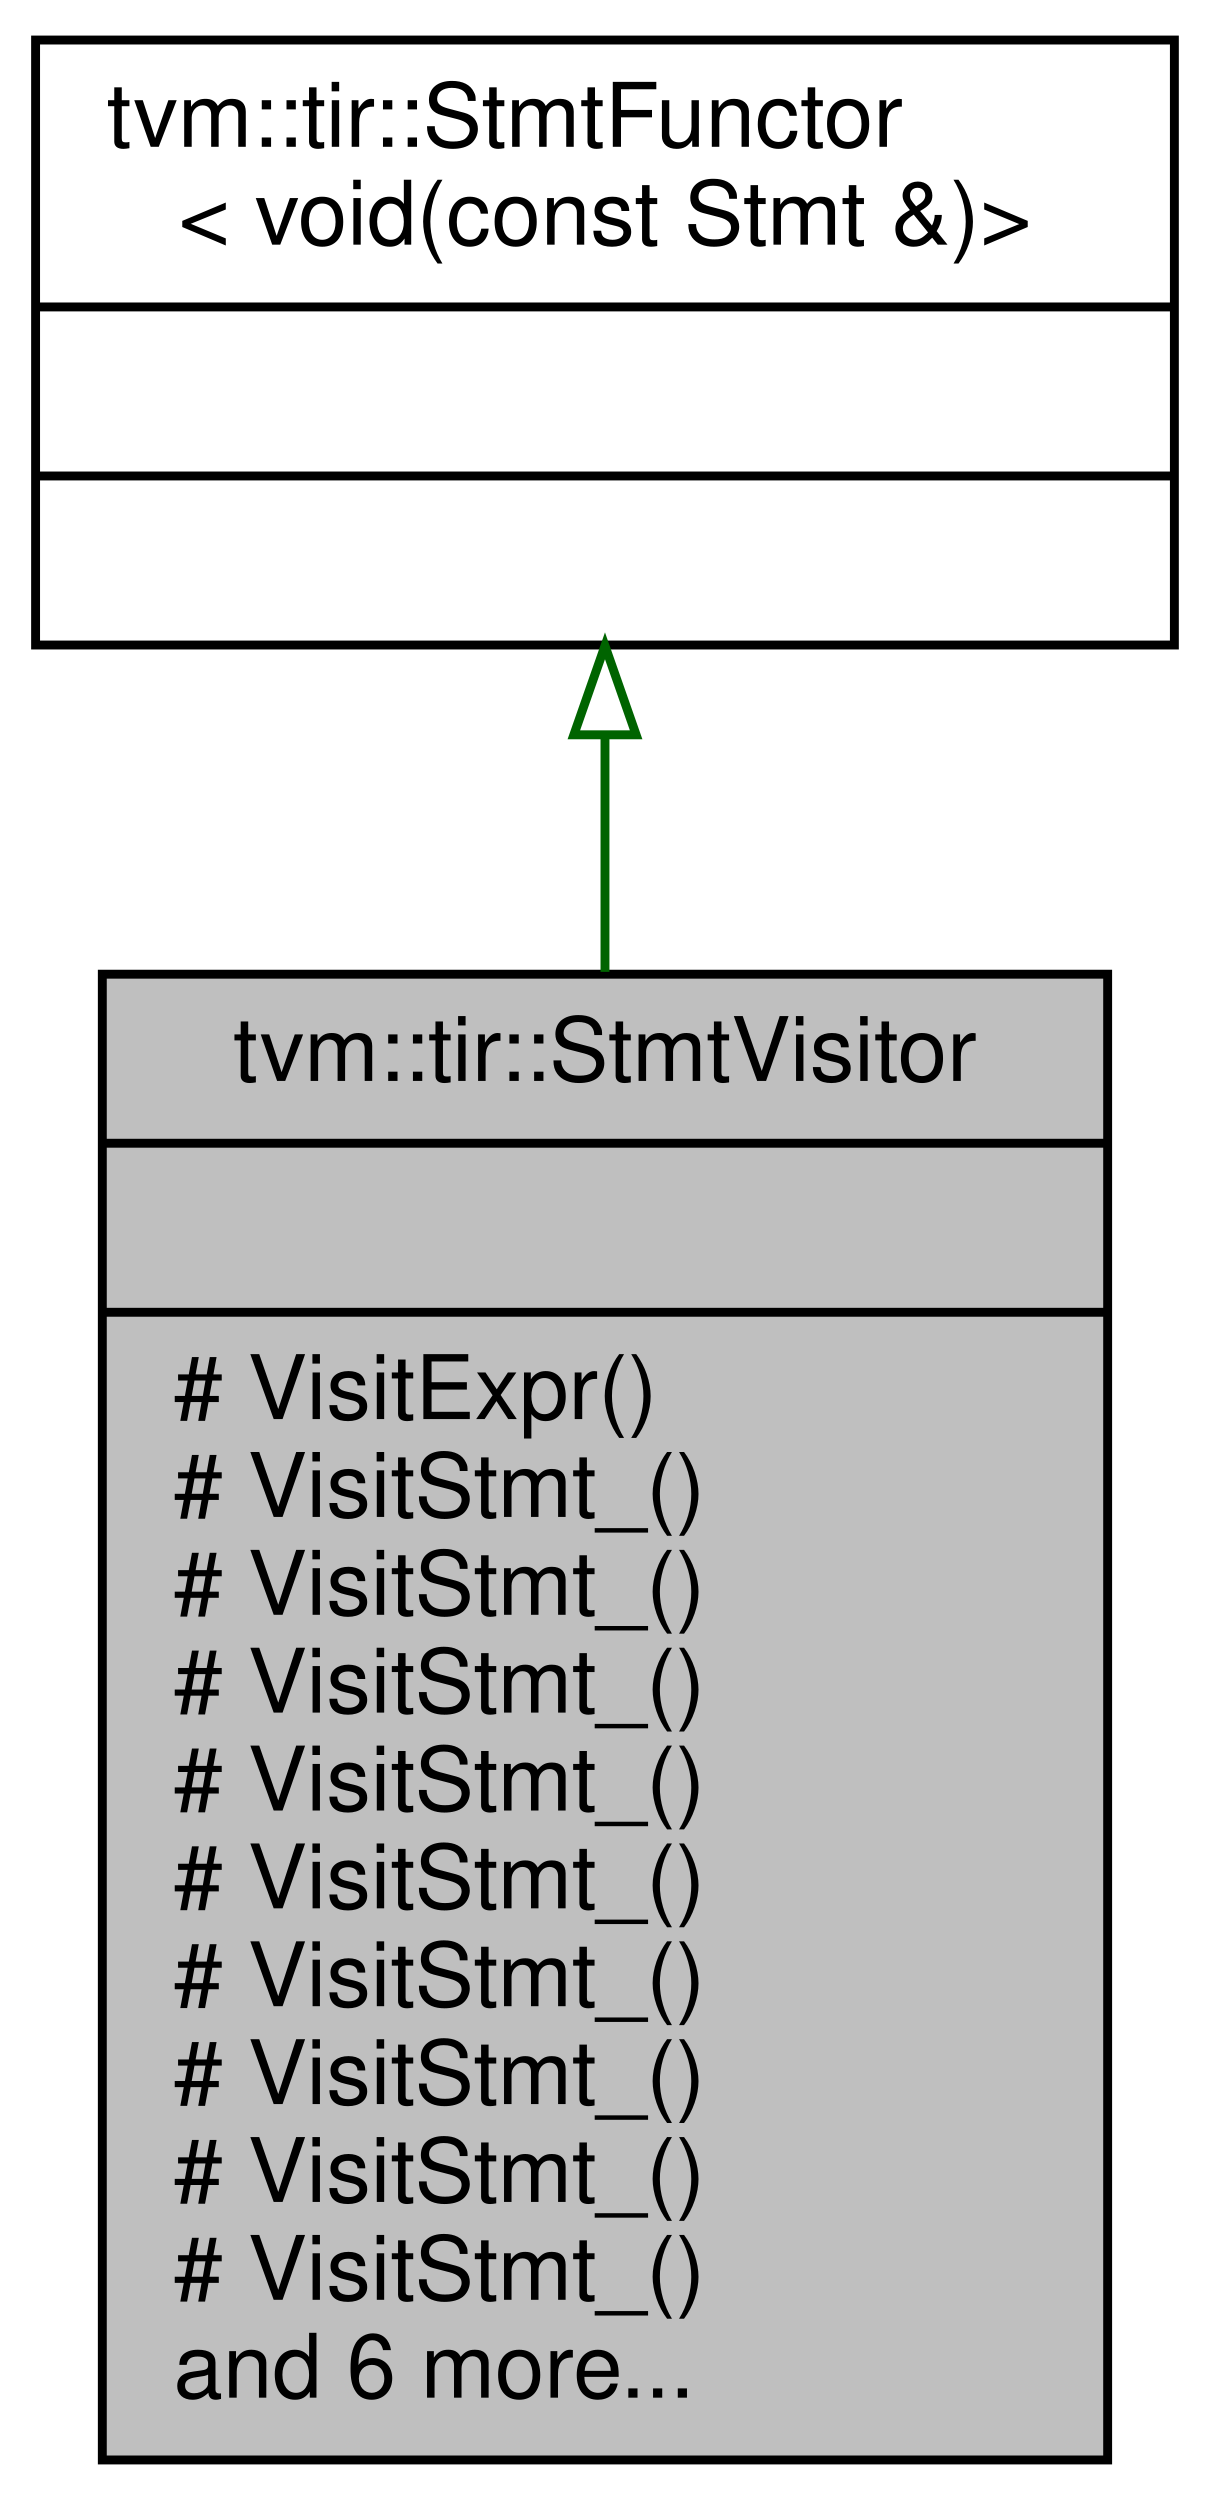
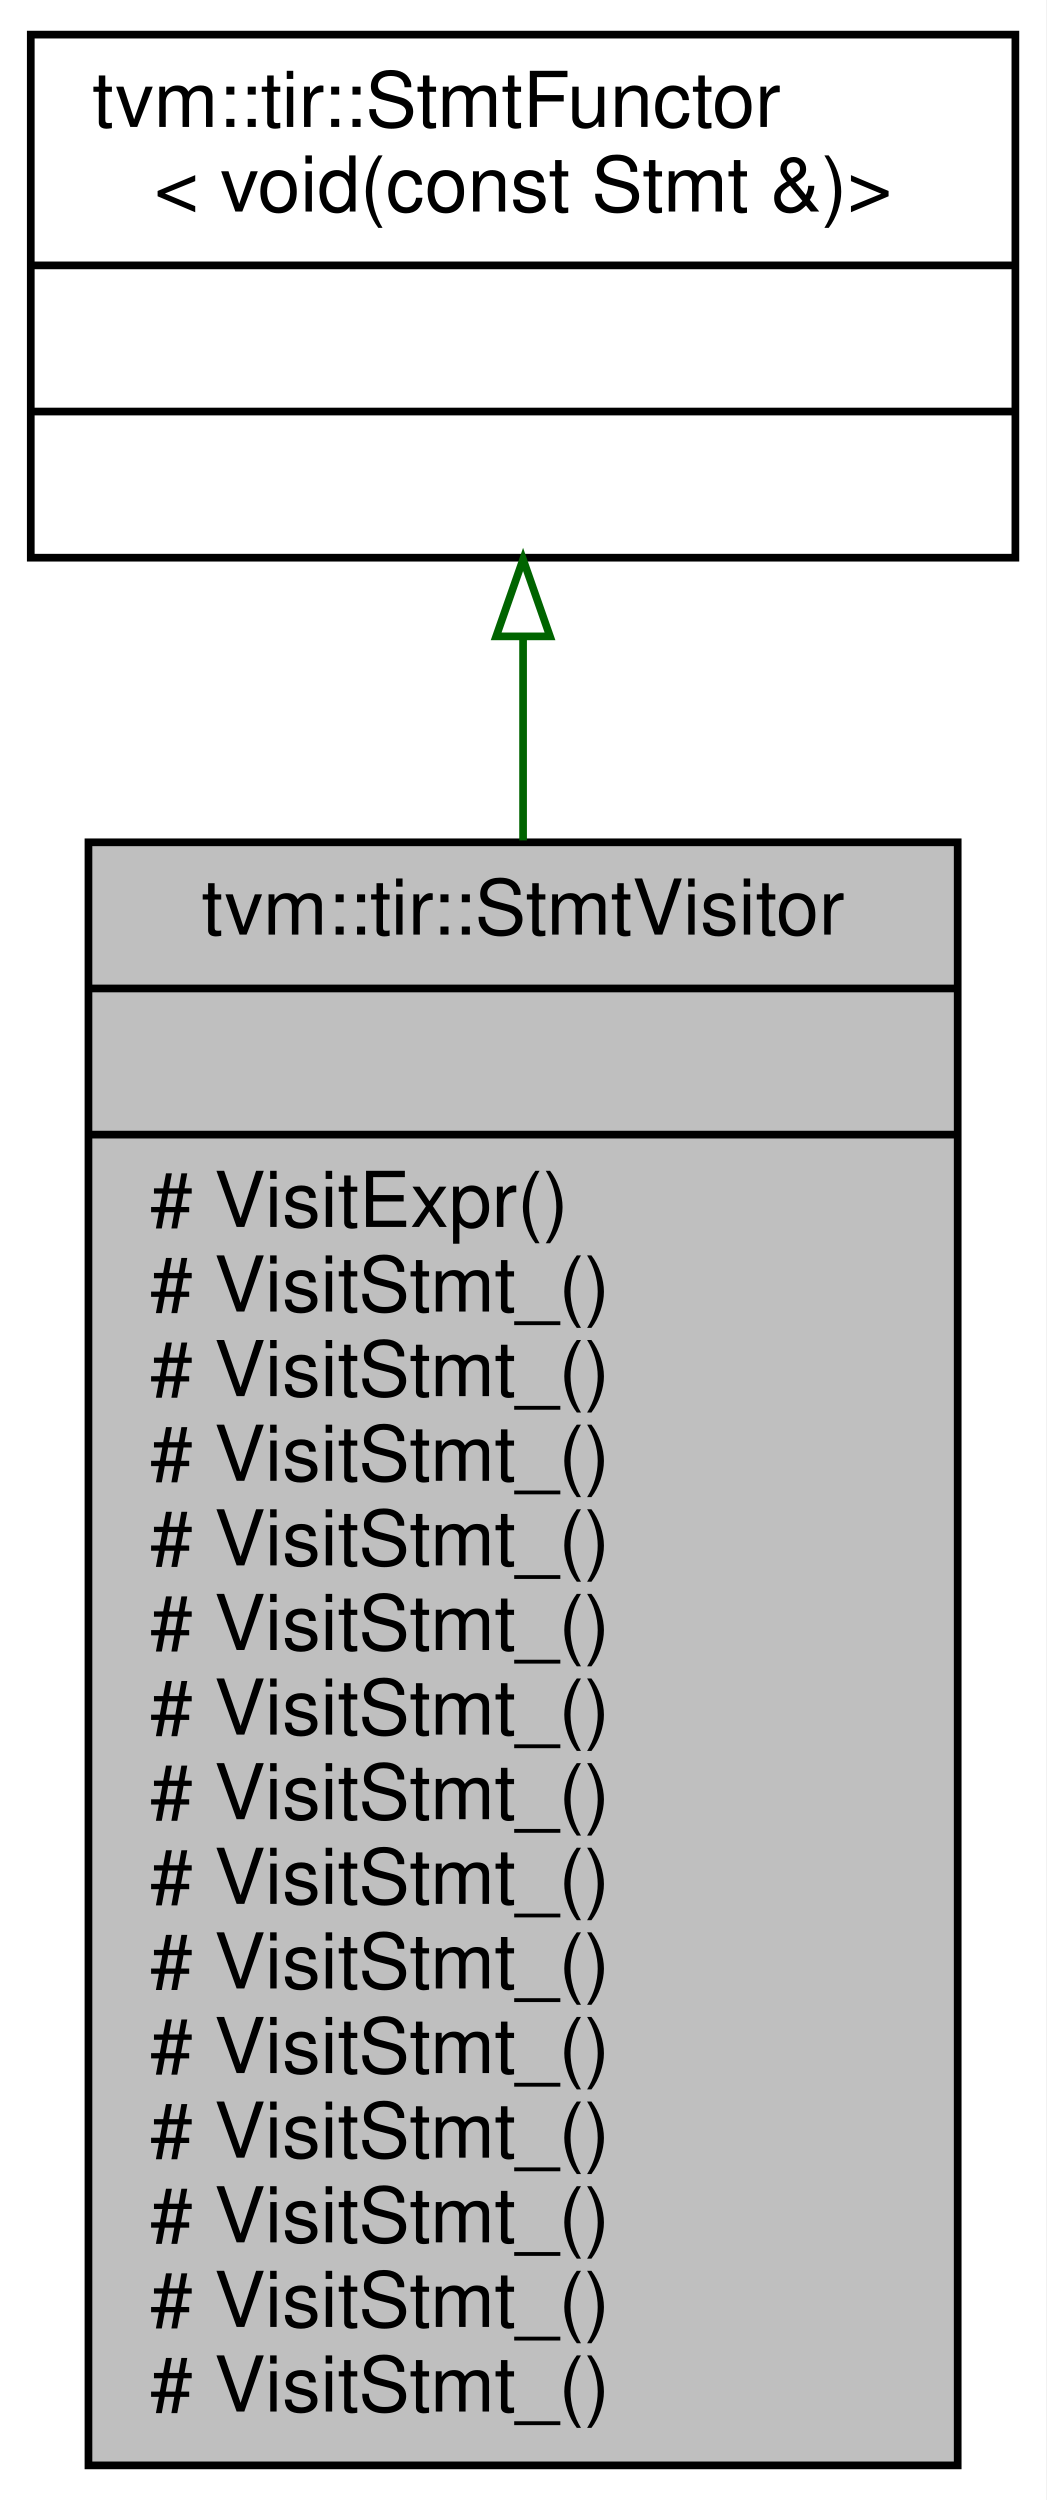
- <svg xmlns="http://www.w3.org/2000/svg" xmlns:xlink="http://www.w3.org/1999/xlink" width="136pt" height="281pt" viewBox="0.00 0.00 136.00 281.00">
-   <g id="graph0" class="graph" transform="scale(1 1) rotate(0) translate(4 277)">
-     <polygon fill="white" stroke="transparent" points="-4,4 -4,-277 132,-277 132,4 -4,4" />
+ <svg xmlns="http://www.w3.org/2000/svg" xmlns:xlink="http://www.w3.org/1999/xlink" width="136pt" height="325pt" viewBox="0.00 0.00 136.00 325.00">
+   <g id="graph0" class="graph" transform="scale(1 1) rotate(0) translate(4 321)">
+     <polygon fill="white" stroke="transparent" points="-4,4 -4,-321 132,-321 132,4 -4,4" />
    <g id="node1" class="node">
      <g id="a_node1">
        <a xlink:title="StmtVisitor.">
-           <polygon fill="#bfbfbf" stroke="black" points="7.5,-0.5 7.5,-167.5 120.5,-167.5 120.5,-0.5 7.5,-0.5" />
-           <text text-anchor="middle" x="64" y="-155.5" font-family="Helvetica,sans-Serif" font-size="10.00">tvm::tir::StmtVisitor</text>
-           <polyline fill="none" stroke="black" points="7.5,-148.5 120.5,-148.5 " />
-           <text text-anchor="middle" x="64" y="-136.5" font-family="Helvetica,sans-Serif" font-size="10.00"> </text>
-           <polyline fill="none" stroke="black" points="7.5,-129.5 120.5,-129.5 " />
-           <text text-anchor="start" x="15.5" y="-117.5" font-family="Helvetica,sans-Serif" font-size="10.00"># VisitExpr()</text>
+           <polygon fill="#bfbfbf" stroke="black" points="7.5,-0.5 7.5,-211.5 120.5,-211.5 120.5,-0.5 7.5,-0.5" />
+           <text text-anchor="middle" x="64" y="-199.5" font-family="Helvetica,sans-Serif" font-size="10.00">tvm::tir::StmtVisitor</text>
+           <polyline fill="none" stroke="black" points="7.5,-192.5 120.5,-192.5 " />
+           <text text-anchor="middle" x="64" y="-180.5" font-family="Helvetica,sans-Serif" font-size="10.00"> </text>
+           <polyline fill="none" stroke="black" points="7.5,-173.5 120.5,-173.5 " />
+           <text text-anchor="start" x="15.5" y="-161.5" font-family="Helvetica,sans-Serif" font-size="10.00"># VisitExpr()</text>
+           <text text-anchor="start" x="15.5" y="-150.5" font-family="Helvetica,sans-Serif" font-size="10.00"># VisitStmt_()</text>
+           <text text-anchor="start" x="15.5" y="-139.5" font-family="Helvetica,sans-Serif" font-size="10.00"># VisitStmt_()</text>
+           <text text-anchor="start" x="15.5" y="-128.5" font-family="Helvetica,sans-Serif" font-size="10.00"># VisitStmt_()</text>
+           <text text-anchor="start" x="15.5" y="-117.5" font-family="Helvetica,sans-Serif" font-size="10.00"># VisitStmt_()</text>
          <text text-anchor="start" x="15.5" y="-106.5" font-family="Helvetica,sans-Serif" font-size="10.00"># VisitStmt_()</text>
          <text text-anchor="start" x="15.5" y="-95.5" font-family="Helvetica,sans-Serif" font-size="10.00"># VisitStmt_()</text>
          <text text-anchor="start" x="15.5" y="-84.5" font-family="Helvetica,sans-Serif" font-size="10.00"># VisitStmt_()</text>
          <text text-anchor="start" x="15.5" y="-73.5" font-family="Helvetica,sans-Serif" font-size="10.00"># VisitStmt_()</text>
          <text text-anchor="start" x="15.5" y="-62.5" font-family="Helvetica,sans-Serif" font-size="10.00"># VisitStmt_()</text>
          <text text-anchor="start" x="15.5" y="-51.5" font-family="Helvetica,sans-Serif" font-size="10.00"># VisitStmt_()</text>
          <text text-anchor="start" x="15.5" y="-40.5" font-family="Helvetica,sans-Serif" font-size="10.00"># VisitStmt_()</text>
          <text text-anchor="start" x="15.5" y="-29.5" font-family="Helvetica,sans-Serif" font-size="10.00"># VisitStmt_()</text>
          <text text-anchor="start" x="15.5" y="-18.5" font-family="Helvetica,sans-Serif" font-size="10.00"># VisitStmt_()</text>
-           <text text-anchor="start" x="15.5" y="-7.5" font-family="Helvetica,sans-Serif" font-size="10.00">and 6 more...</text>
+           <text text-anchor="start" x="15.5" y="-7.5" font-family="Helvetica,sans-Serif" font-size="10.00"># VisitStmt_()</text>
        </a>
      </g>
    </g>
    <g id="node2" class="node">
      <g id="a_node2">
        <a xlink:href="classtvm_1_1tir_1_1StmtFunctor.html" target="_top" xlink:title=" ">
-           <polygon fill="white" stroke="black" points="0,-204.5 0,-272.5 128,-272.5 128,-204.5 0,-204.5" />
-           <text text-anchor="start" x="8" y="-260.5" font-family="Helvetica,sans-Serif" font-size="10.00">tvm::tir::StmtFunctor</text>
-           <text text-anchor="middle" x="64" y="-249.5" font-family="Helvetica,sans-Serif" font-size="10.00">&lt; void(const Stmt &amp;)&gt;</text>
-           <polyline fill="none" stroke="black" points="0,-242.5 128,-242.5 " />
-           <text text-anchor="middle" x="64" y="-230.5" font-family="Helvetica,sans-Serif" font-size="10.00"> </text>
-           <polyline fill="none" stroke="black" points="0,-223.5 128,-223.5 " />
-           <text text-anchor="middle" x="64" y="-211.5" font-family="Helvetica,sans-Serif" font-size="10.00"> </text>
+           <polygon fill="white" stroke="black" points="0,-248.5 0,-316.5 128,-316.5 128,-248.5 0,-248.5" />
+           <text text-anchor="start" x="8" y="-304.5" font-family="Helvetica,sans-Serif" font-size="10.00">tvm::tir::StmtFunctor</text>
+           <text text-anchor="middle" x="64" y="-293.5" font-family="Helvetica,sans-Serif" font-size="10.00">&lt; void(const Stmt &amp;)&gt;</text>
+           <polyline fill="none" stroke="black" points="0,-286.5 128,-286.5 " />
+           <text text-anchor="middle" x="64" y="-274.5" font-family="Helvetica,sans-Serif" font-size="10.00"> </text>
+           <polyline fill="none" stroke="black" points="0,-267.5 128,-267.5 " />
+           <text text-anchor="middle" x="64" y="-255.5" font-family="Helvetica,sans-Serif" font-size="10.00"> </text>
        </a>
      </g>
    </g>
    <g id="edge1" class="edge">
-       <path fill="none" stroke="darkgreen" d="M64,-194.23C64,-185.88 64,-176.89 64,-167.76" />
-       <polygon fill="none" stroke="darkgreen" points="60.5,-194.41 64,-204.41 67.5,-194.41 60.5,-194.41" />
+       <path fill="none" stroke="darkgreen" d="M64,-238.22C64,-229.96 64,-220.99 64,-211.75" />
+       <polygon fill="none" stroke="darkgreen" points="60.5,-238.27 64,-248.27 67.5,-238.27 60.5,-238.27" />
    </g>
  </g>
</svg>
